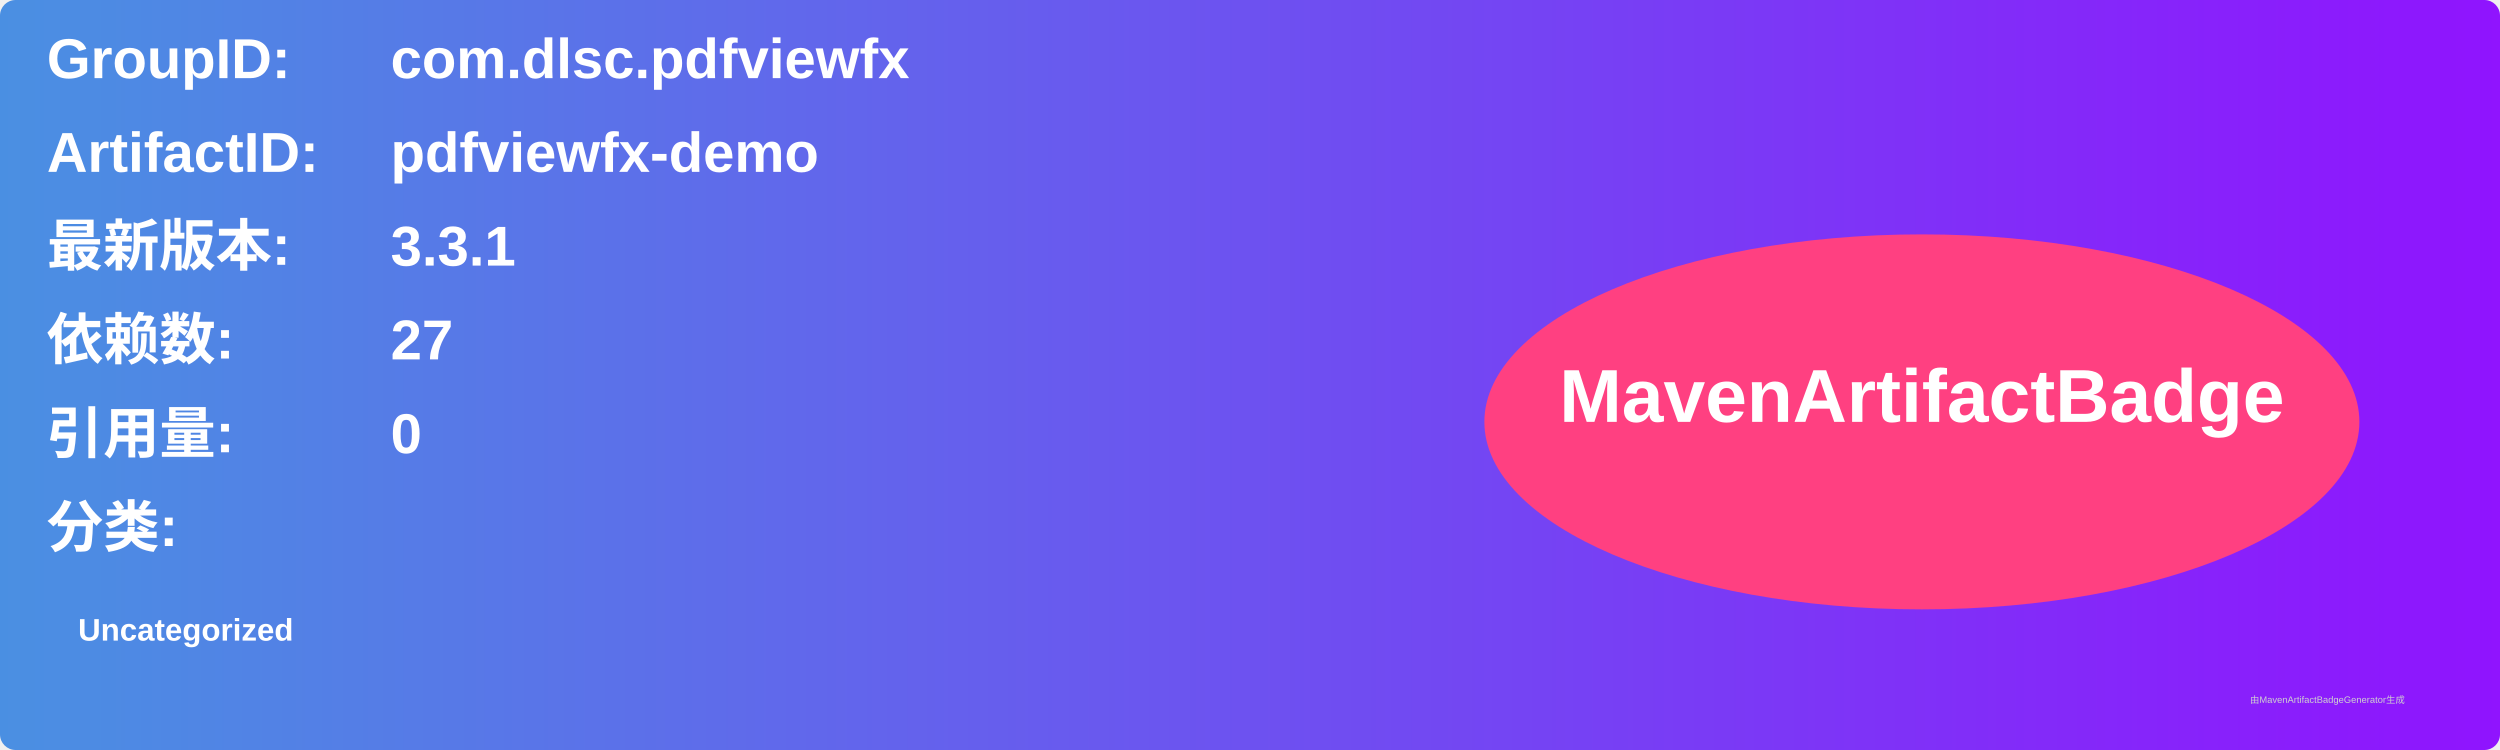
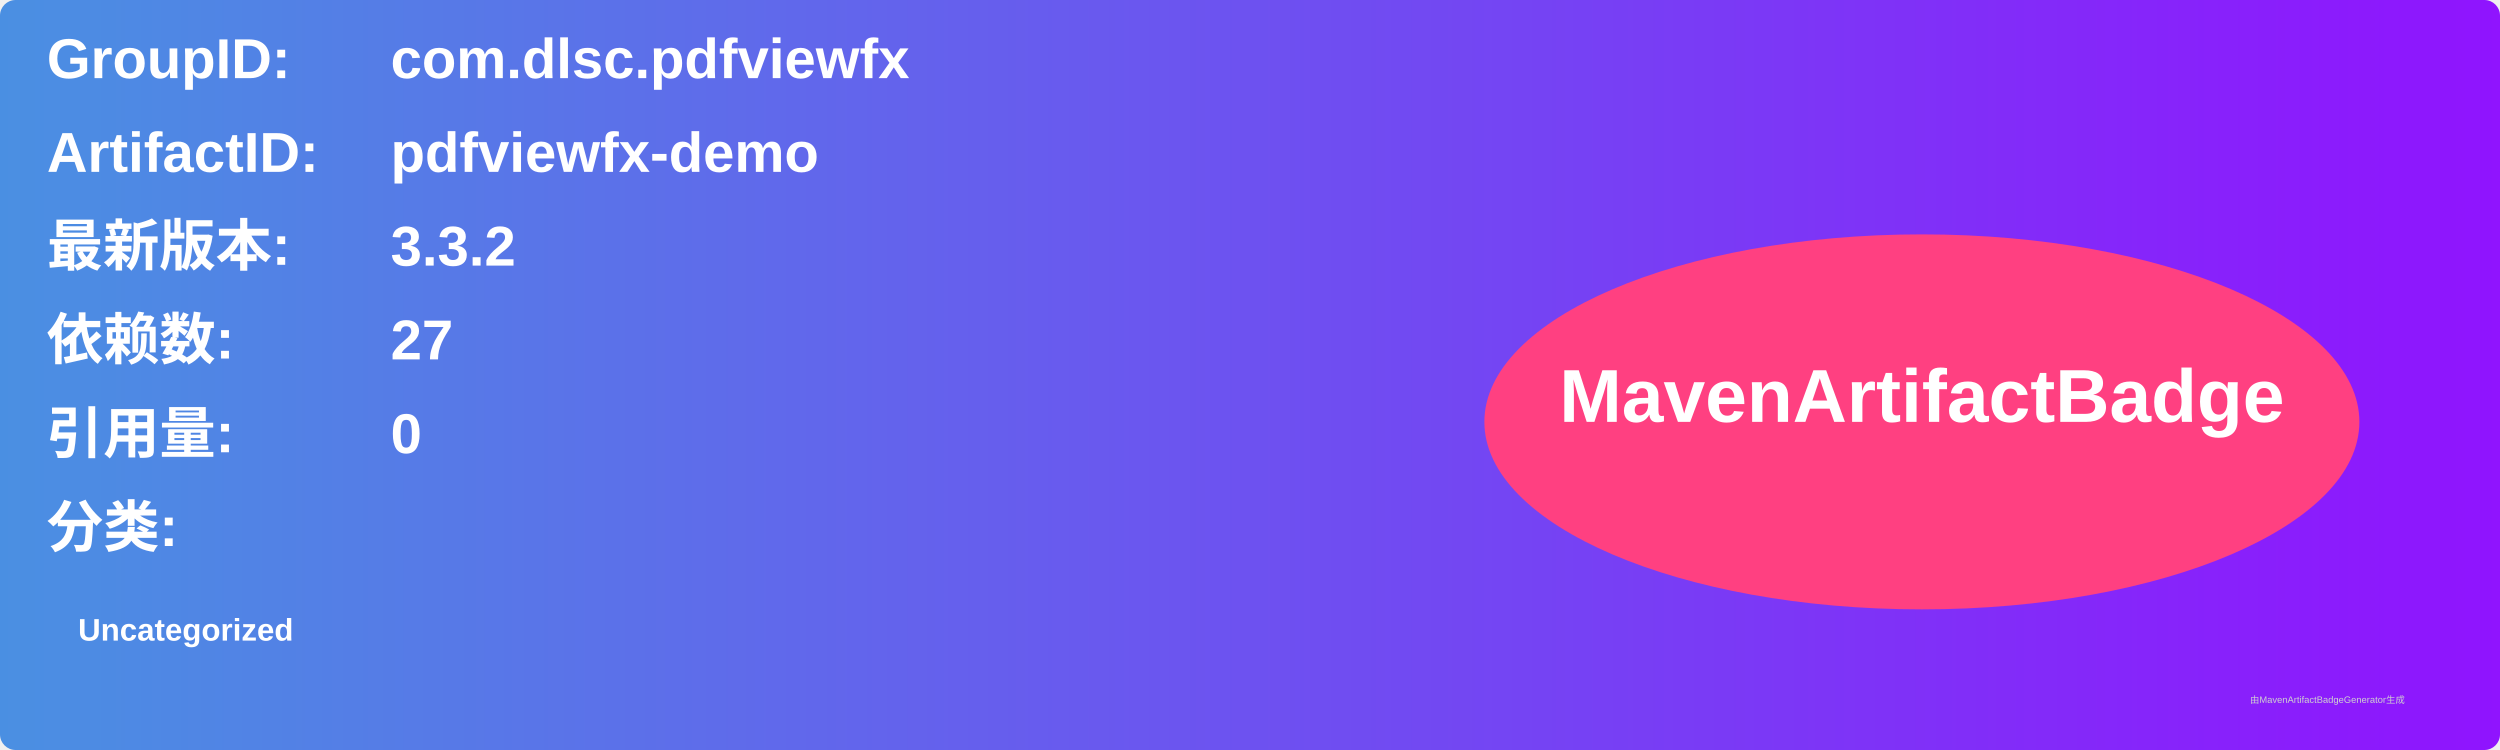
<svg xmlns="http://www.w3.org/2000/svg" width="800" height="240" viewBox="0 0 800 240">
  <linearGradient id="grad" x1="0%" y1="0%" x2="100%" y2="0%">
    <stop offset="0%" stop-color="#4a90e2" />
    <stop offset="100%" stop-color="#9013fe" />
  </linearGradient>
  <rect width="100%" height="100%" rx="5" ry="5" fill="url(#grad)" />
  <g transform="translate(15, 15)">
    <text x="0" y="10" font-family="Arial" font-size="18" fill="white" font-weight="bold" width="260">GroupID:</text>
    <text x="110" y="10" font-family="Arial" font-size="18" fill="white" font-weight="bold" width="460">com.dlsc.pdfviewfx</text>
    <text x="0" y="40" font-family="Arial" font-size="18" fill="white" font-weight="bold" width="260">ArtifactID:</text>
    <text x="110" y="40" font-family="Arial" font-size="18" fill="white" font-weight="bold" width="460">pdfviewfx-demo</text>
    <text x="0" y="70" font-family="Arial" font-size="18" fill="white" font-weight="bold">最新版本:</text>
    <text x="110" y="70" font-family="Arial" font-size="18" fill="white" font-weight="bold">
-       <tspan font-weight="bold">3.3.1</tspan>
+       <tspan font-weight="bold">3.3.2</tspan>
    </text>
    <text x="0" y="100" font-family="Arial" font-size="18" fill="white" font-weight="bold">依赖数: </text>
    <text x="110" y="100" font-family="Arial" font-size="18" fill="white">
      <tspan font-weight="bold">27</tspan>
    </text>
    <text x="0" y="130" font-family="Arial" font-size="18" fill="white" font-weight="bold">引用量: </text>
    <text x="110" y="130" font-family="Arial" font-size="18" fill="white">
      <tspan font-weight="bold">0</tspan>
    </text>
    <text x="0" y="160" font-family="Arial" font-size="18" fill="white" font-weight="bold">分类:</text>
    <text x="10" y="190" font-family="Arial" font-size="10" fill="white">
      <tspan font-weight="bold">Uncategorized</tspan>
    </text>
    <ellipse cx="600" cy="120" rx="140" ry="60" fill="#ff4081" />
    <text x="600" y="120" text-anchor="middle" font-family="Arial" font-size="24" fill="white" font-weight="bold">MavenArtifactBadge</text>
  </g>
  <text x="720" y="225" font-family="Arial" font-size="3" fill="#d0d0d0">由MavenArtifactBadgeGenerator生成</text>
</svg>
